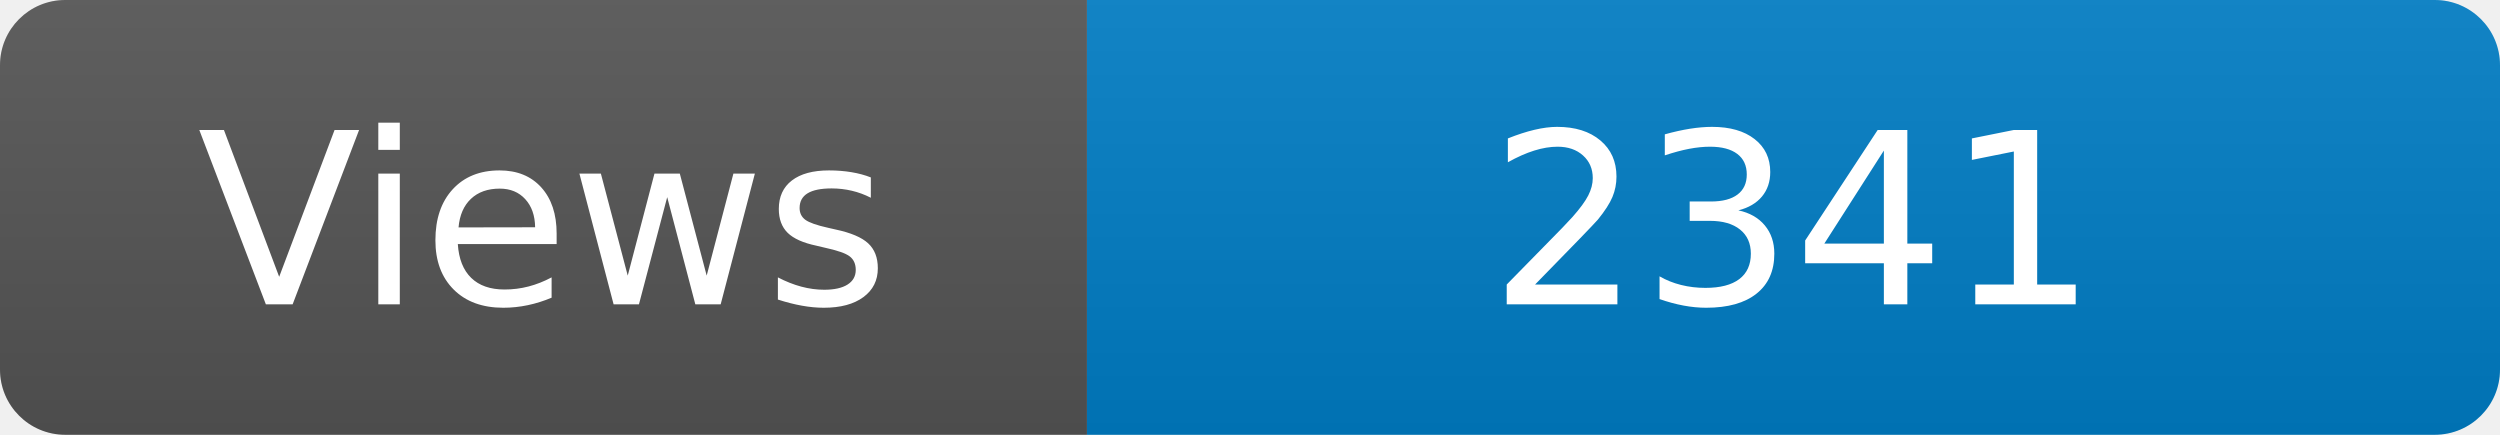
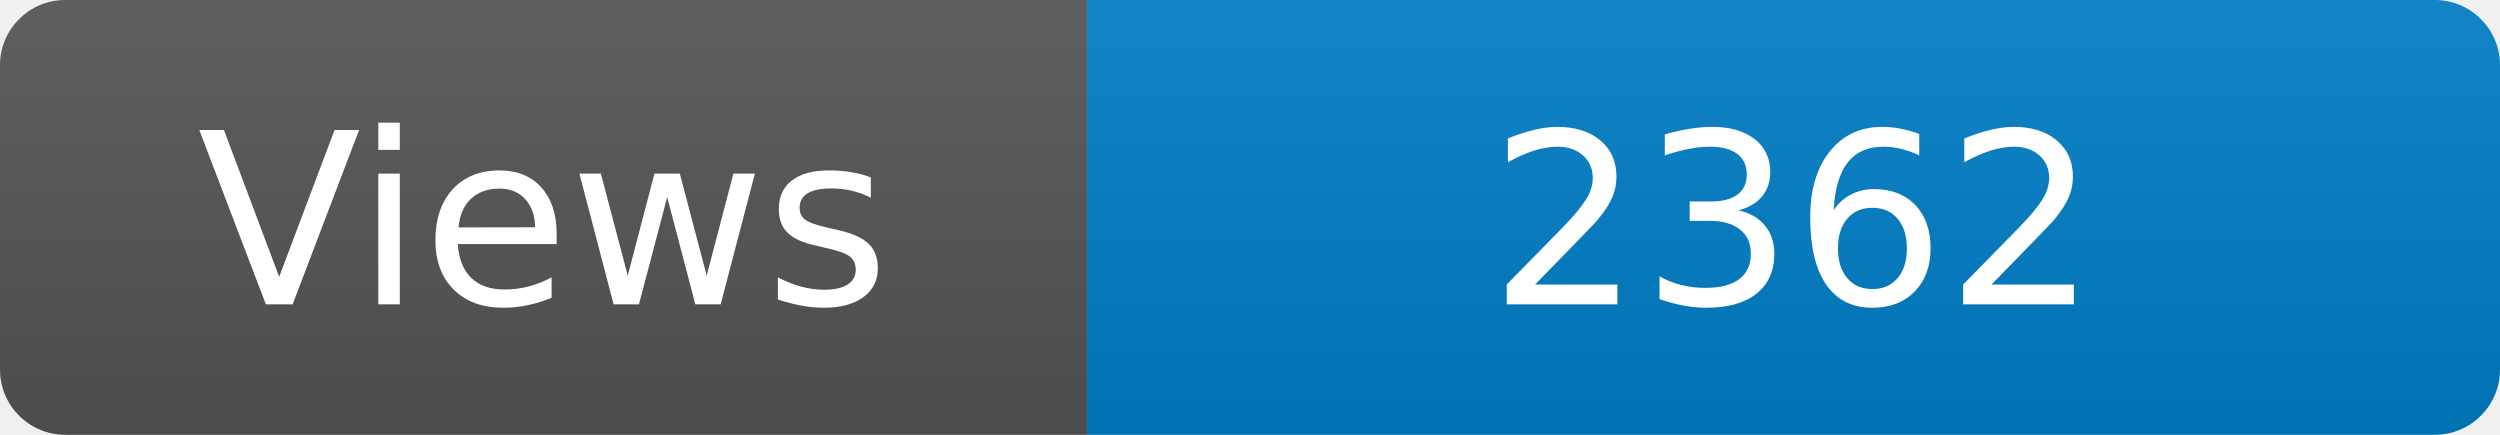
<svg xmlns="http://www.w3.org/2000/svg" width="115" height="20" role="img" aria-label="Maintained?: yes">
  <linearGradient id="s" x2="0" y2="100%">
    <stop offset="0" stop-color="#bbb" stop-opacity=".1" />
    <stop offset="1" stop-opacity=".1" />
  </linearGradient>
  <clipPath id="r">
    <rect width="115" height="20" rx="3" fill="#fff" />
  </clipPath>
  <g clip-path="url(#r)">
    <rect width="50" height="20" fill="#555" />
    <rect x="50" width="160" height="20" fill="#007ec6" />
    <rect width="115" height="20" fill="url(#s)" />
  </g>
  <g fill="#fff" text-anchor="middle" font-family="Verdana,Geneva,DejaVu Sans,sans-serif" font-size="110">
    <text x="250" y="140" transform="scale(.1)" fill="#fff">Views</text>
-     <text x="825" y="140" transform="scale(.1)" fill="#fff">2341</text>
+     <text x="825" y="140" transform="scale(.1)" fill="#fff">2362</text>
  </g>
</svg>
